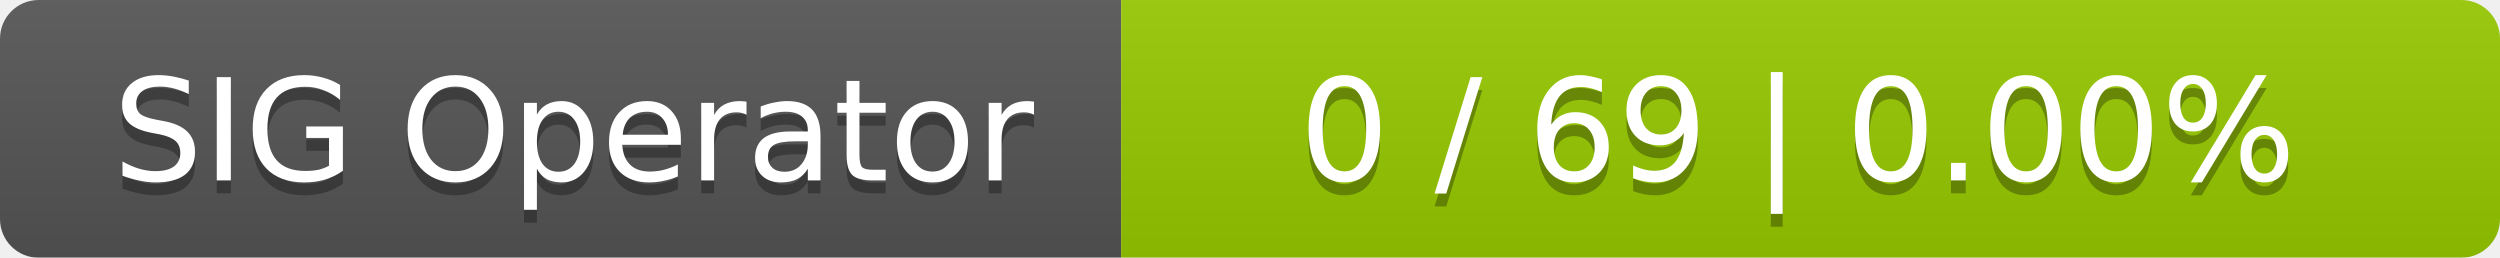
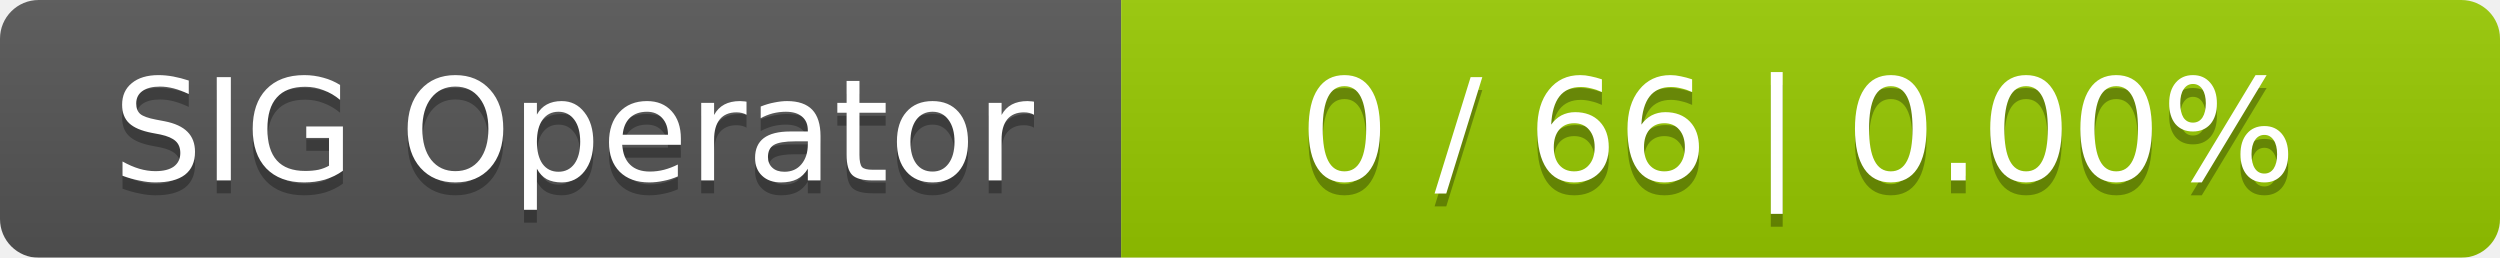
<svg xmlns="http://www.w3.org/2000/svg" width="194" height="20">
  <linearGradient id="smooth" x2="0" y2="100%">
    <stop offset="0" stop-color="#bbb" stop-opacity=".1" />
    <stop offset="1" stop-opacity=".1" />
  </linearGradient>
  <mask id="round">
    <rect width="194" height="20" rx="3" fill="#fff" />
  </mask>
  <g mask="url(#round)">
    <rect width="87" height="20" fill="#555" />
    <rect x="87" width="107" height="20" fill="#97ca00" />
    <rect width="194" height="20" fill="url(#smooth)" />
  </g>
  <g fill="#fff" text-anchor="middle" font-family="DejaVu Sans,Verdana,Geneva,sans-serif" font-size="11">
    <text x="44.5" y="15" fill="#010101" fill-opacity=".3">SIG Operator</text>
    <text x="44.5" y="14">SIG Operator</text>
-     <text x="139.5" y="15" fill="#010101" fill-opacity=".3">0 / 69    |    0.00%</text>
-     <text x="139.5" y="14">0 / 69    |    0.00%</text>
+     <text x="139.5" y="15" fill="#010101" fill-opacity=".3">0 / 66    |    0.00%</text>
+     <text x="139.5" y="14">0 / 66    |    0.00%</text>
  </g>
</svg>
